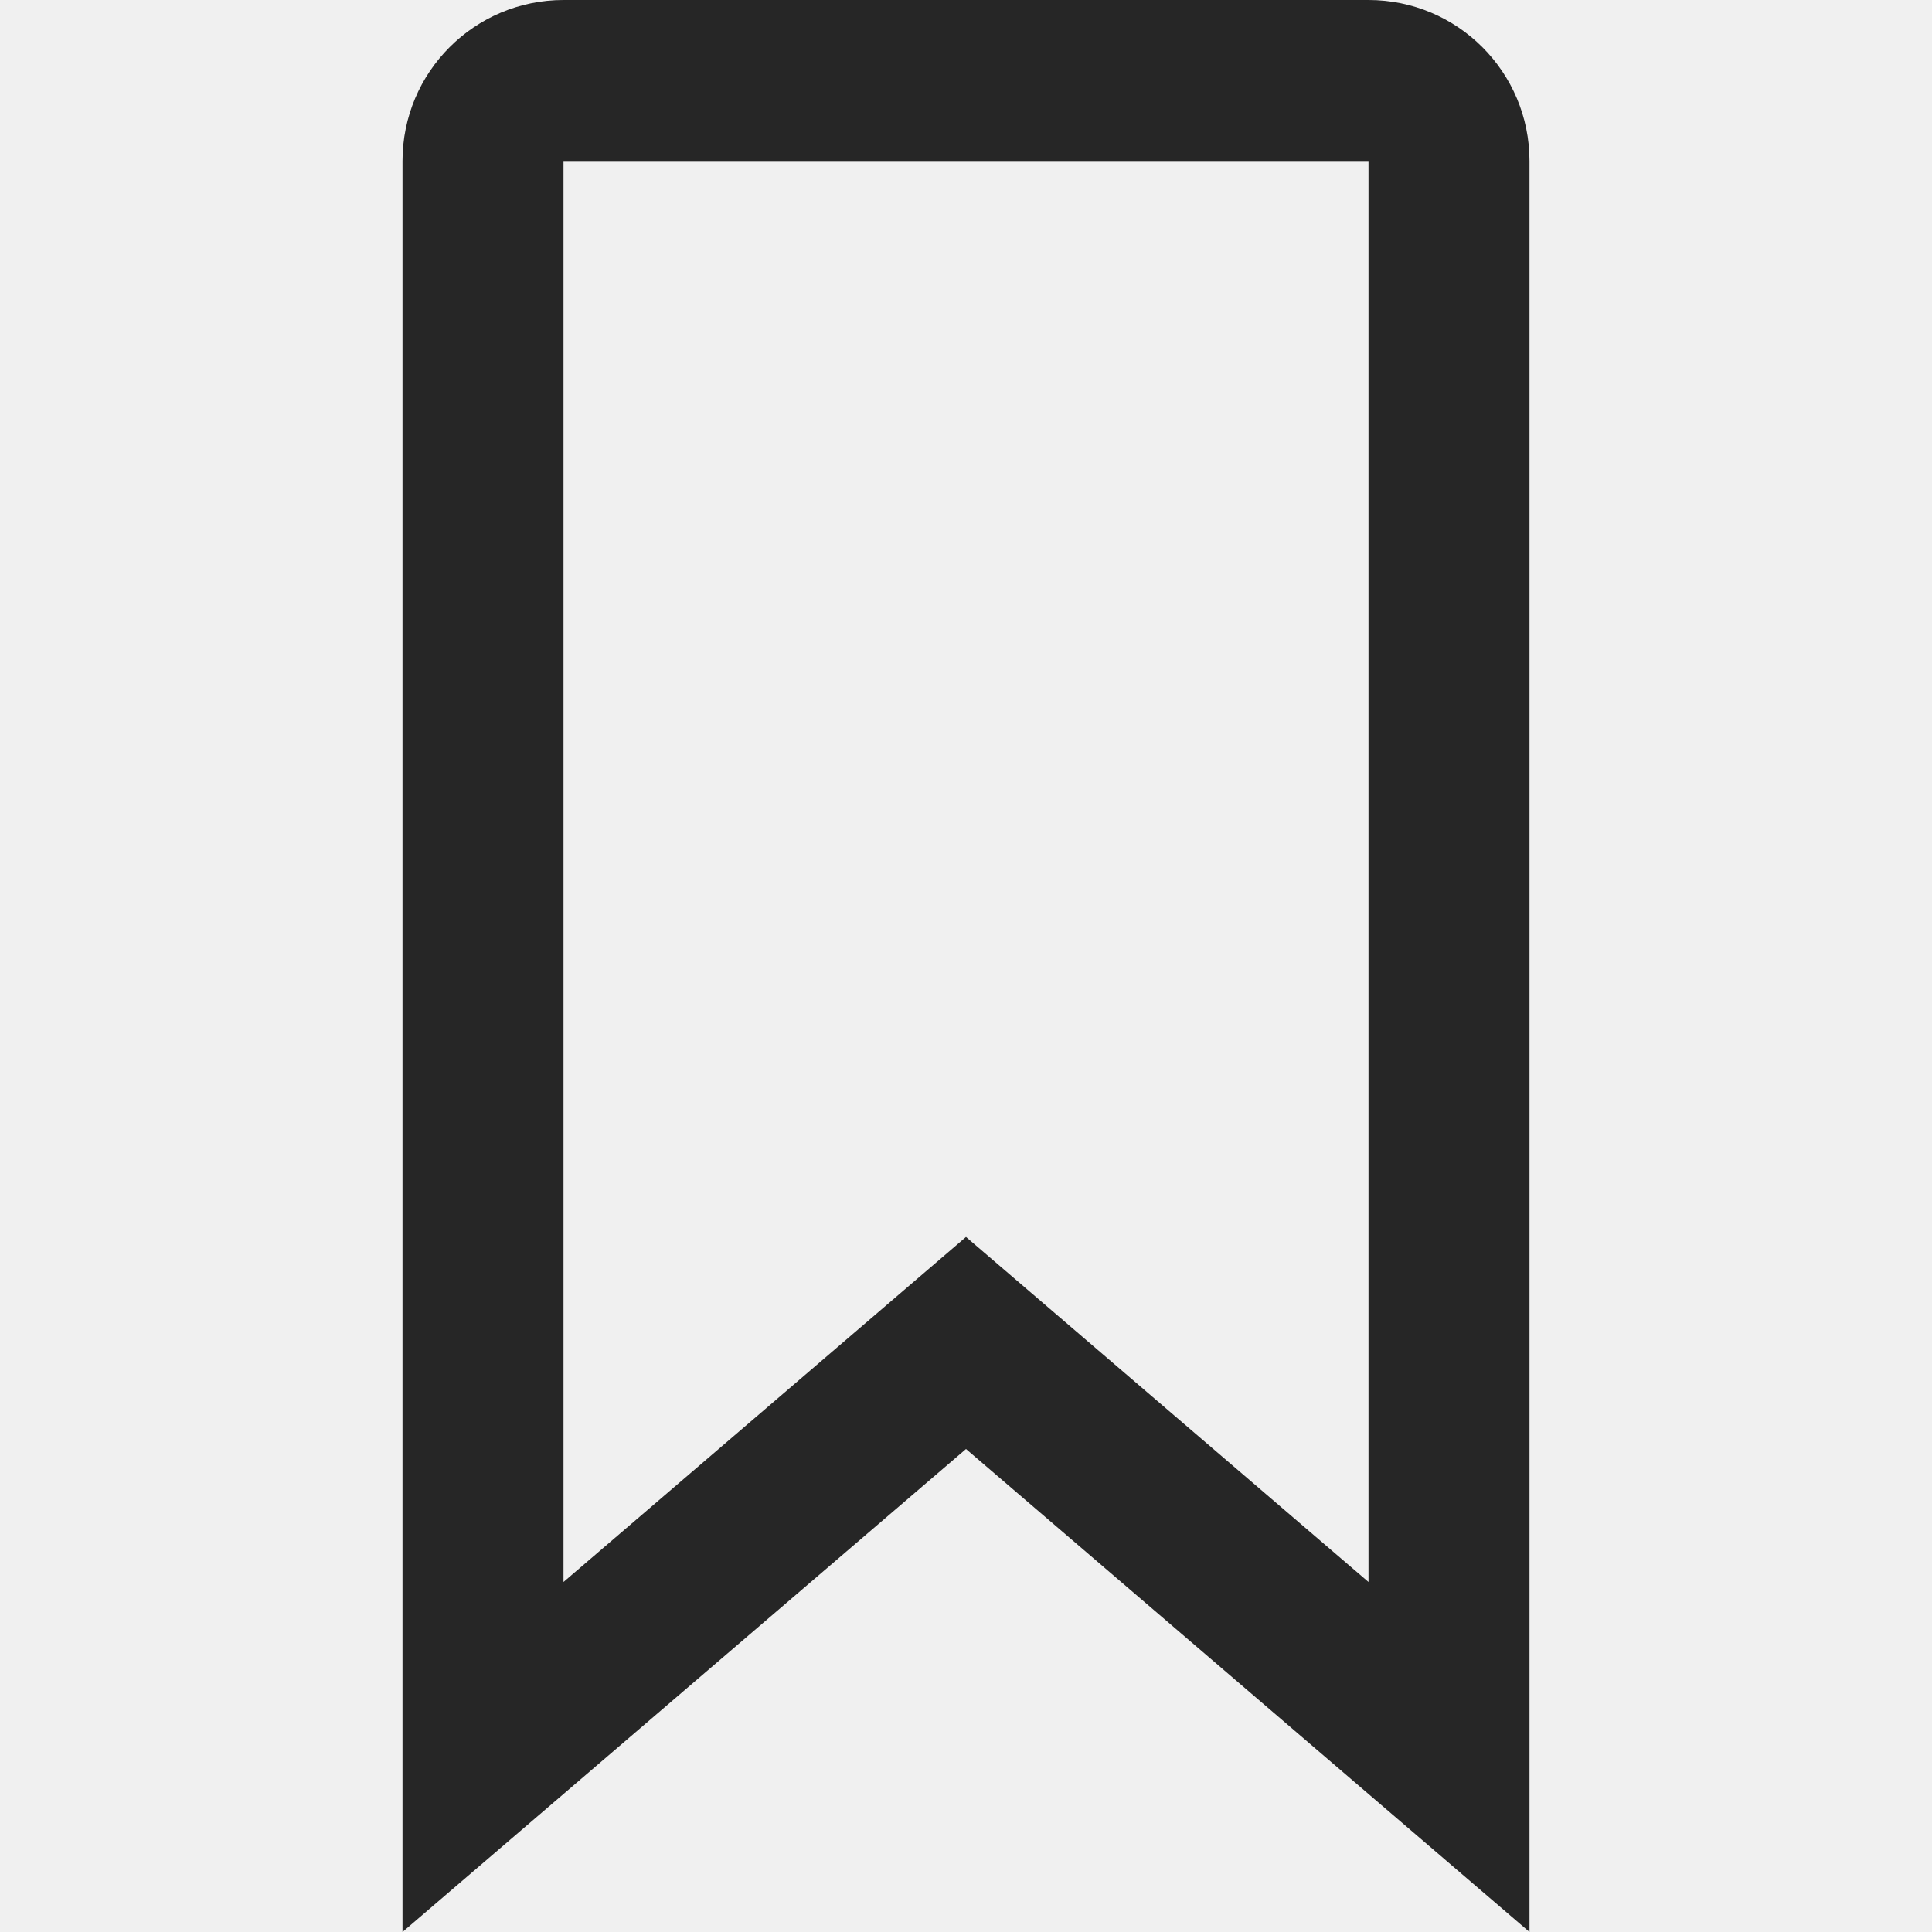
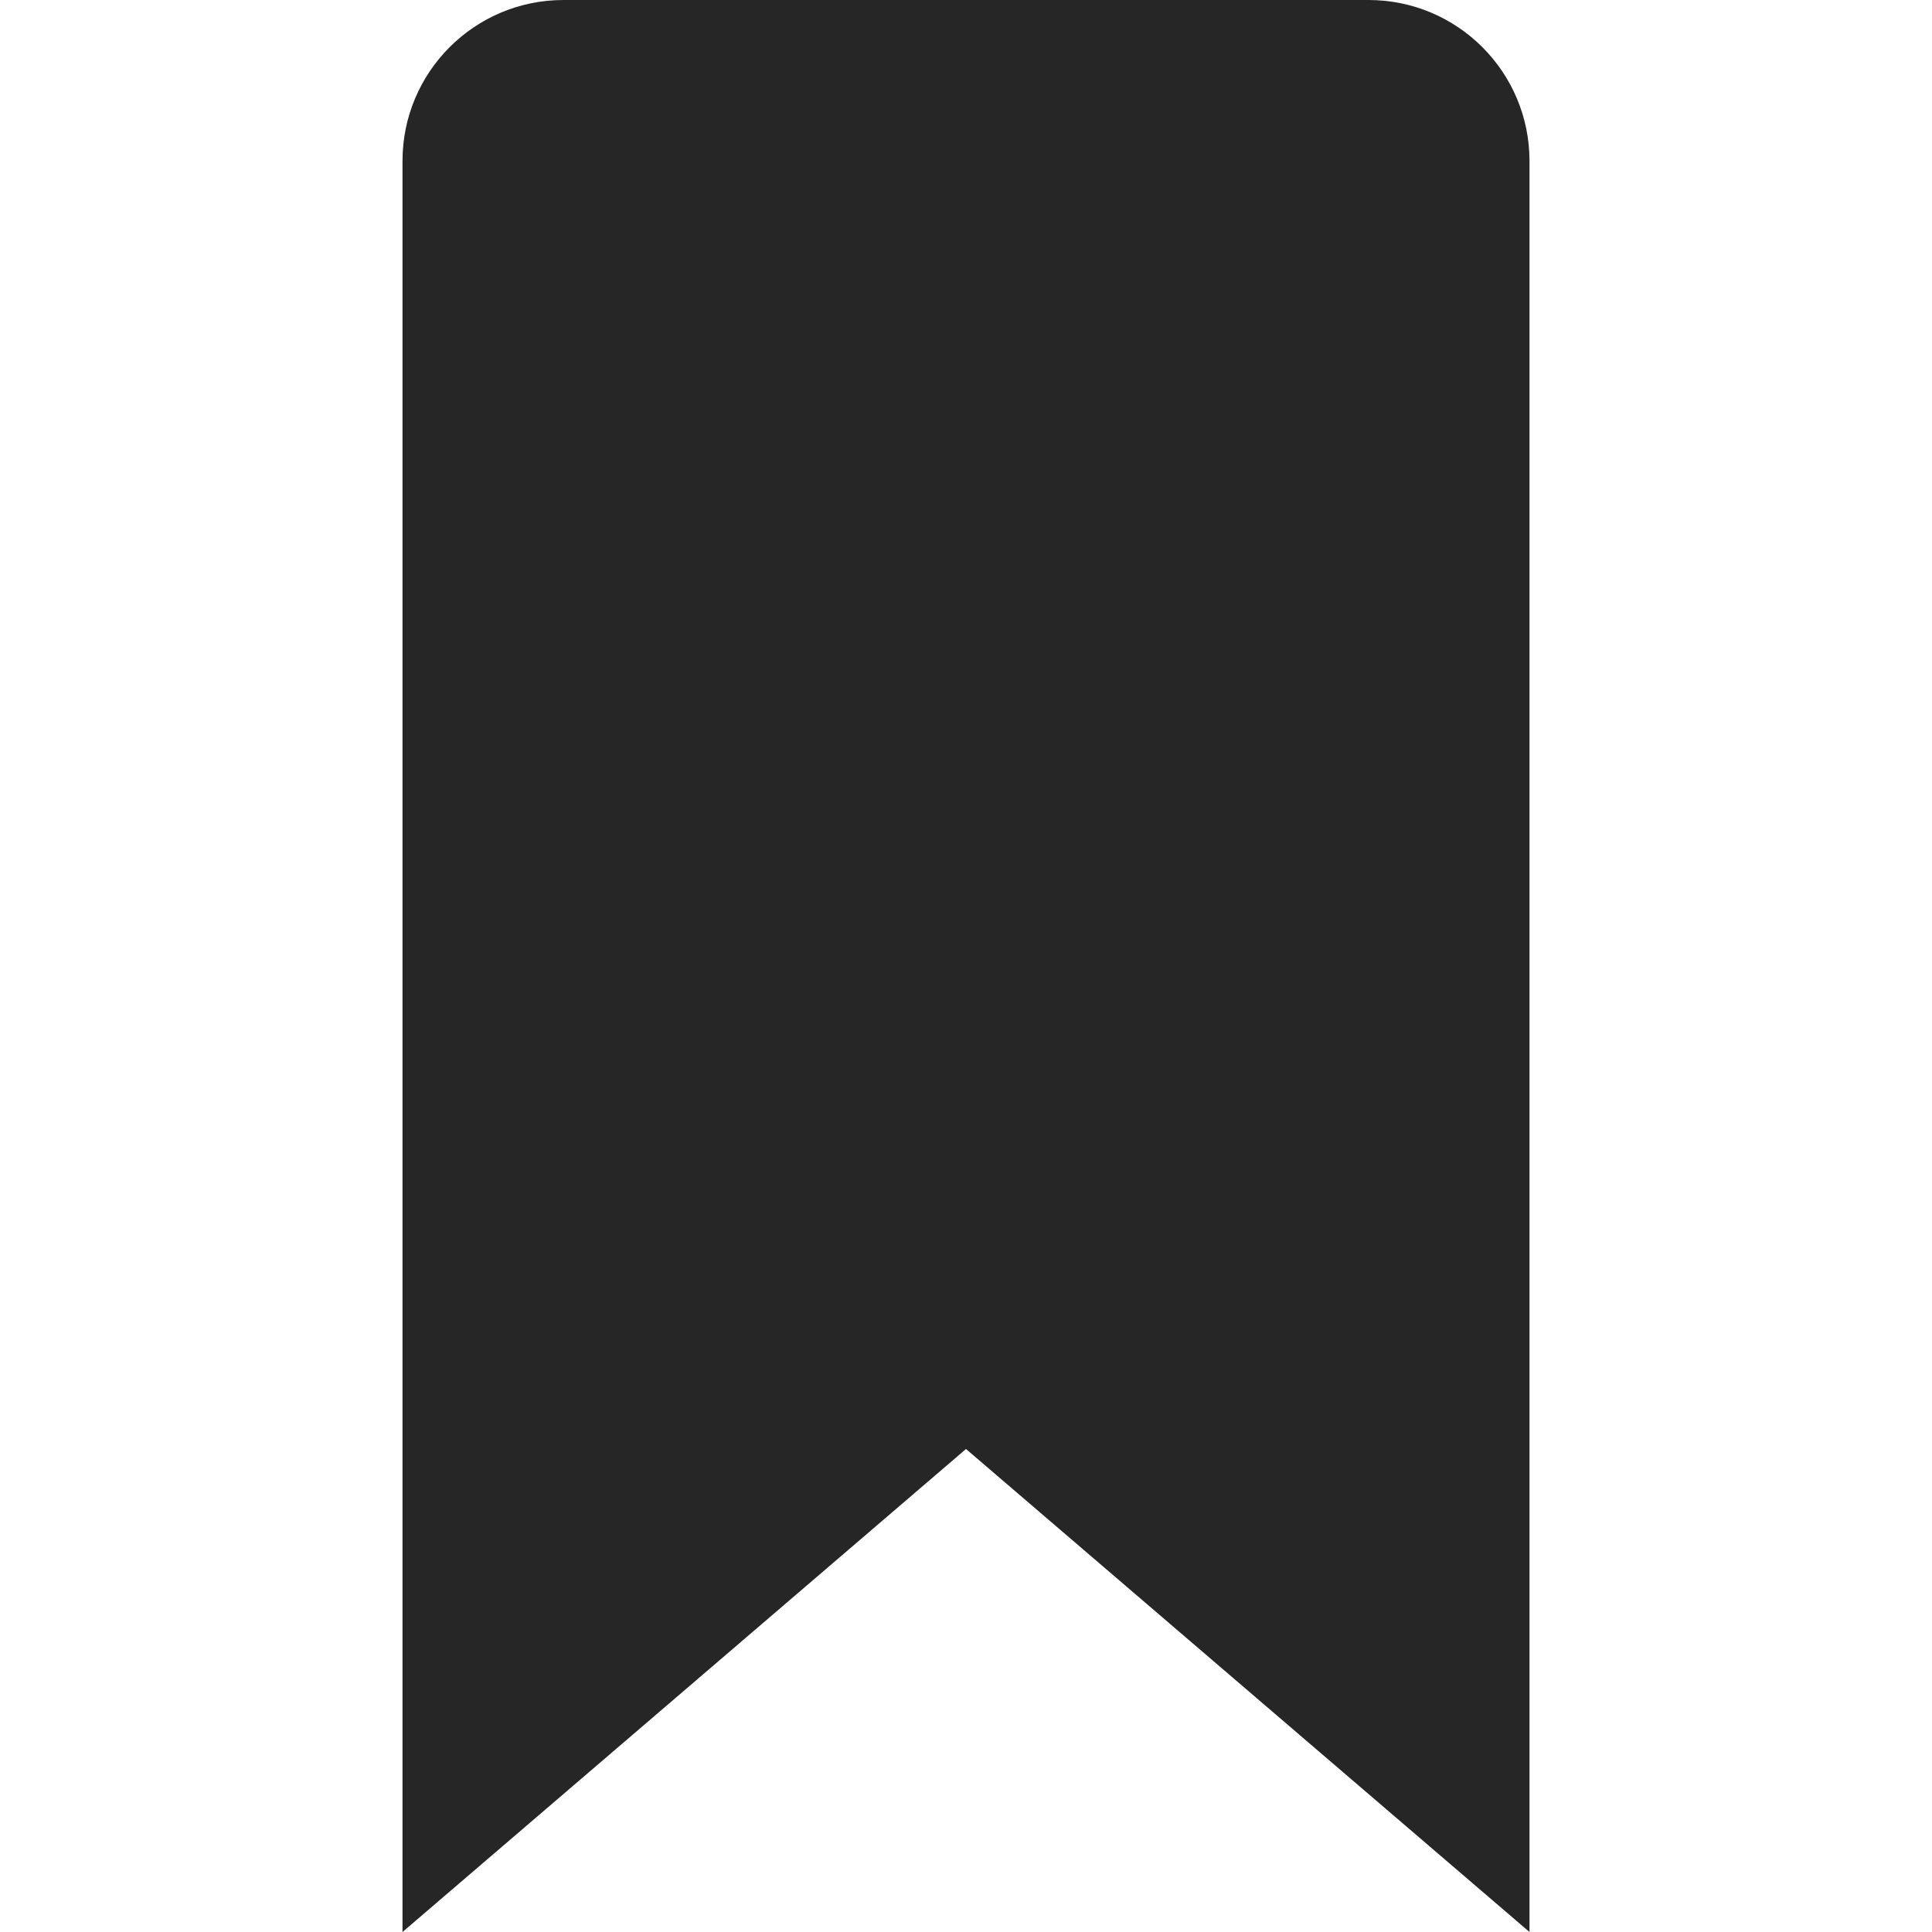
<svg xmlns="http://www.w3.org/2000/svg" width="24" height="24" viewBox="0 0 24 24" fill="none">
-   <path fill-rule="evenodd" clip-rule="evenodd" d="M12 18L19 24V2C19 0.895 18.105 0 17 0H7C5.895 0 5 0.895 5 2V24L12 18ZM7 19.652L12 15.366L17 19.652V2H7V19.652Z" fill="#262626" />
+   <rect width="24" height="24" fill="white" />
+   <path d="M19 2C19 0.895 18.105 0 17 0H7C5.895 0 5 0.895 5 2V24L12 18L19 24V2Z" fill="#262626" />
</svg>
